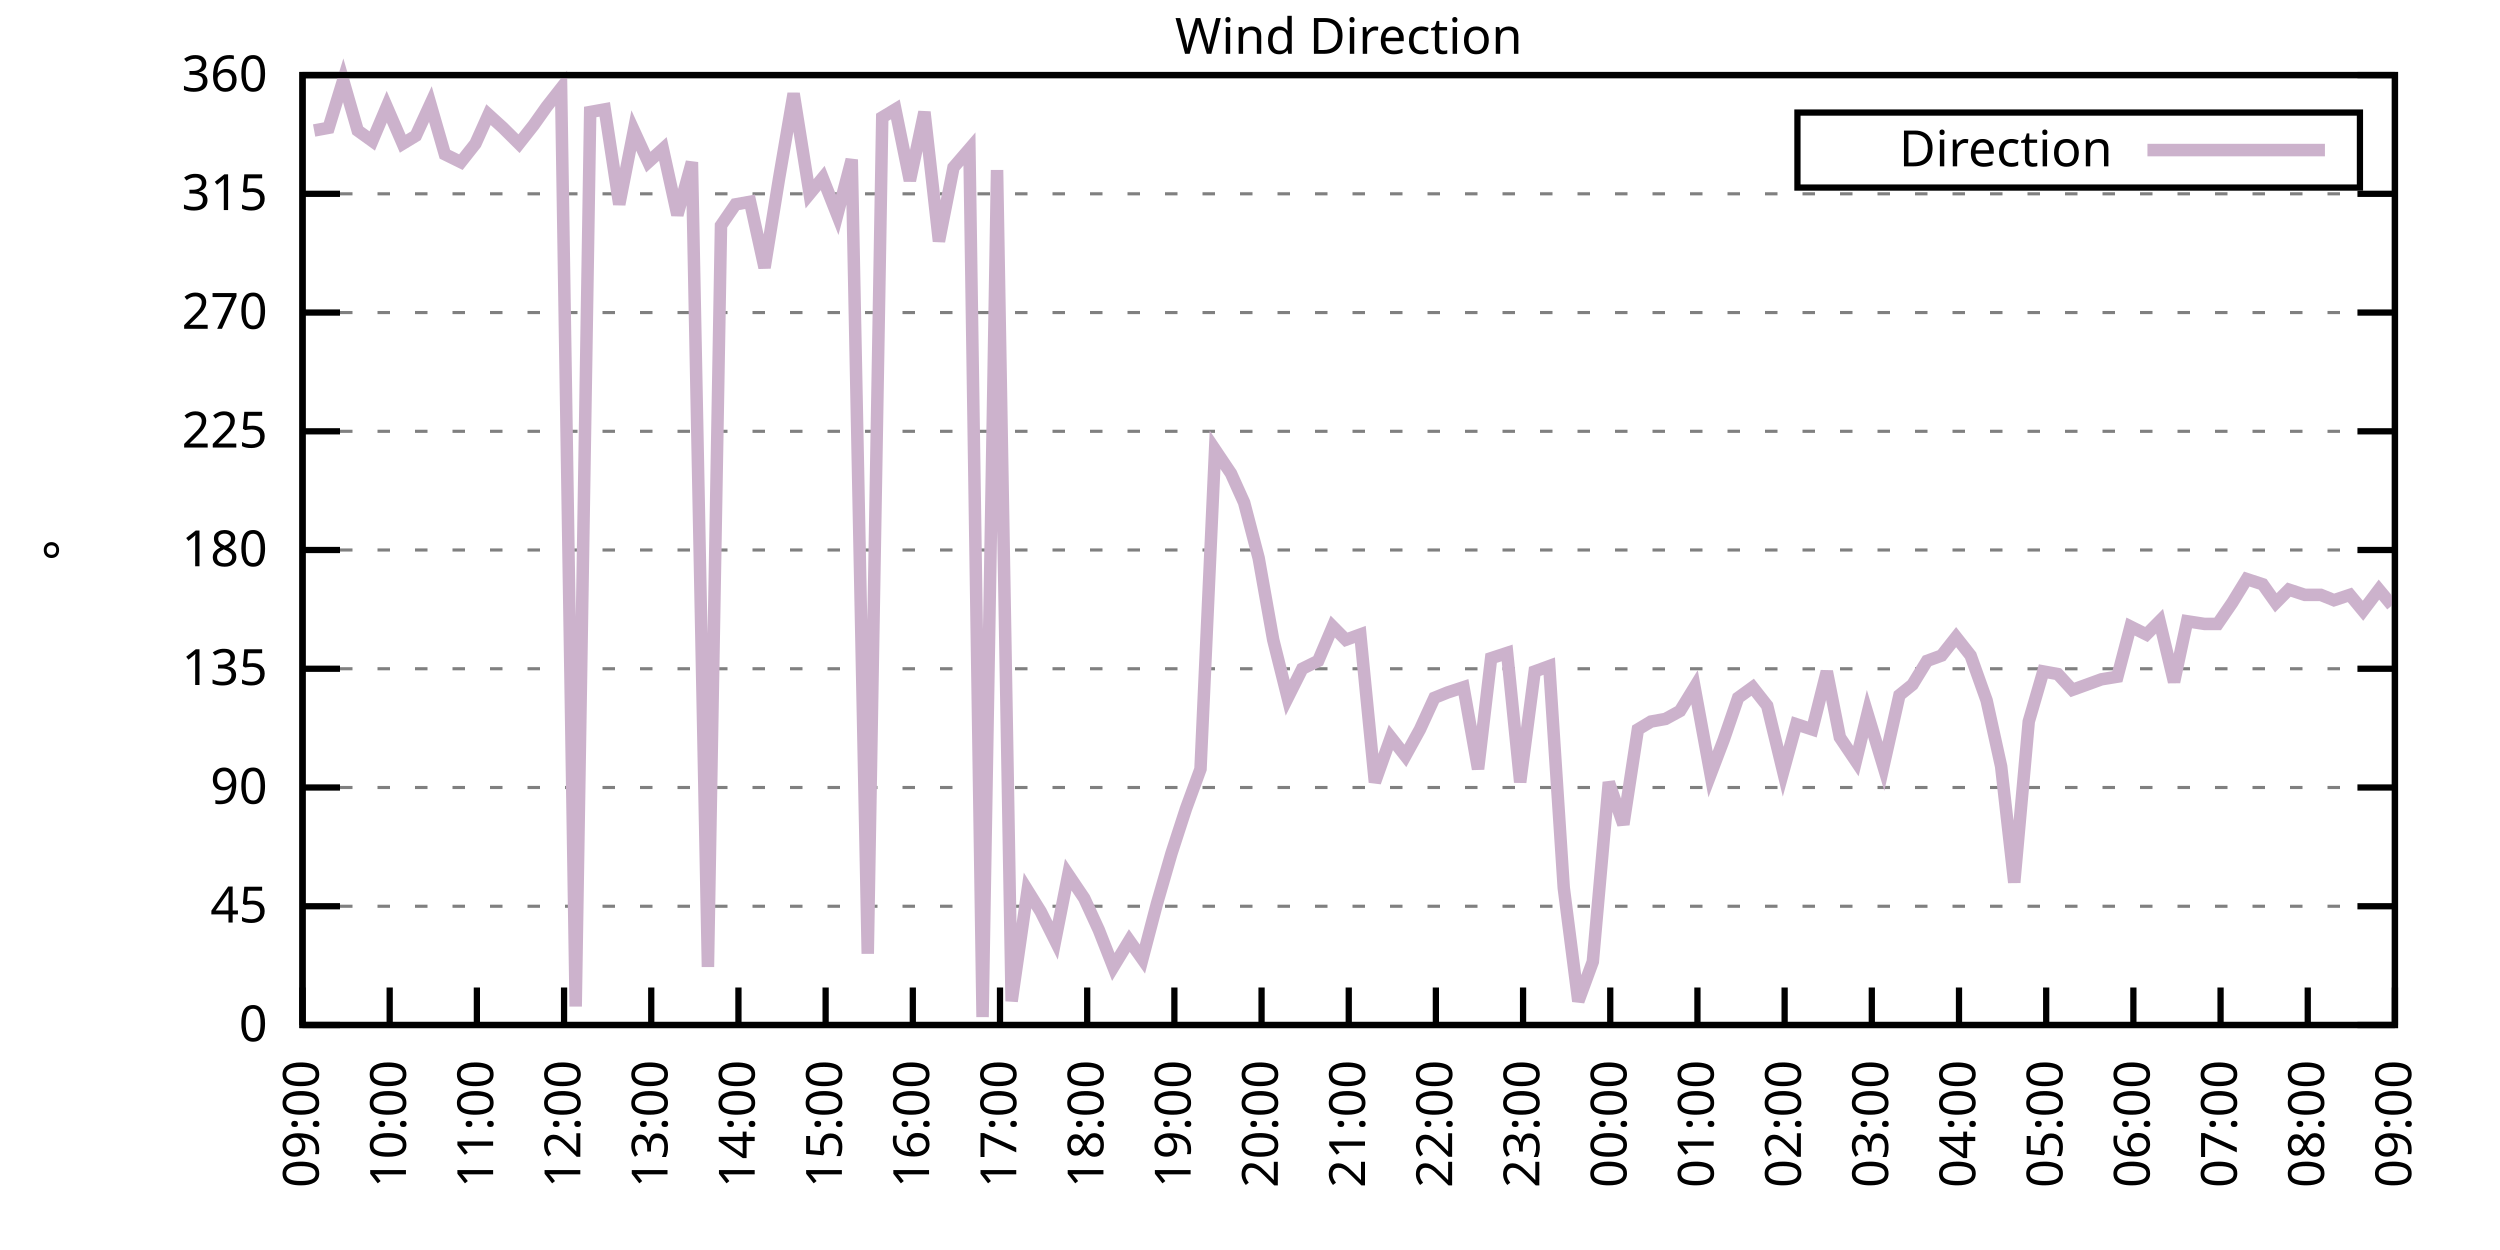
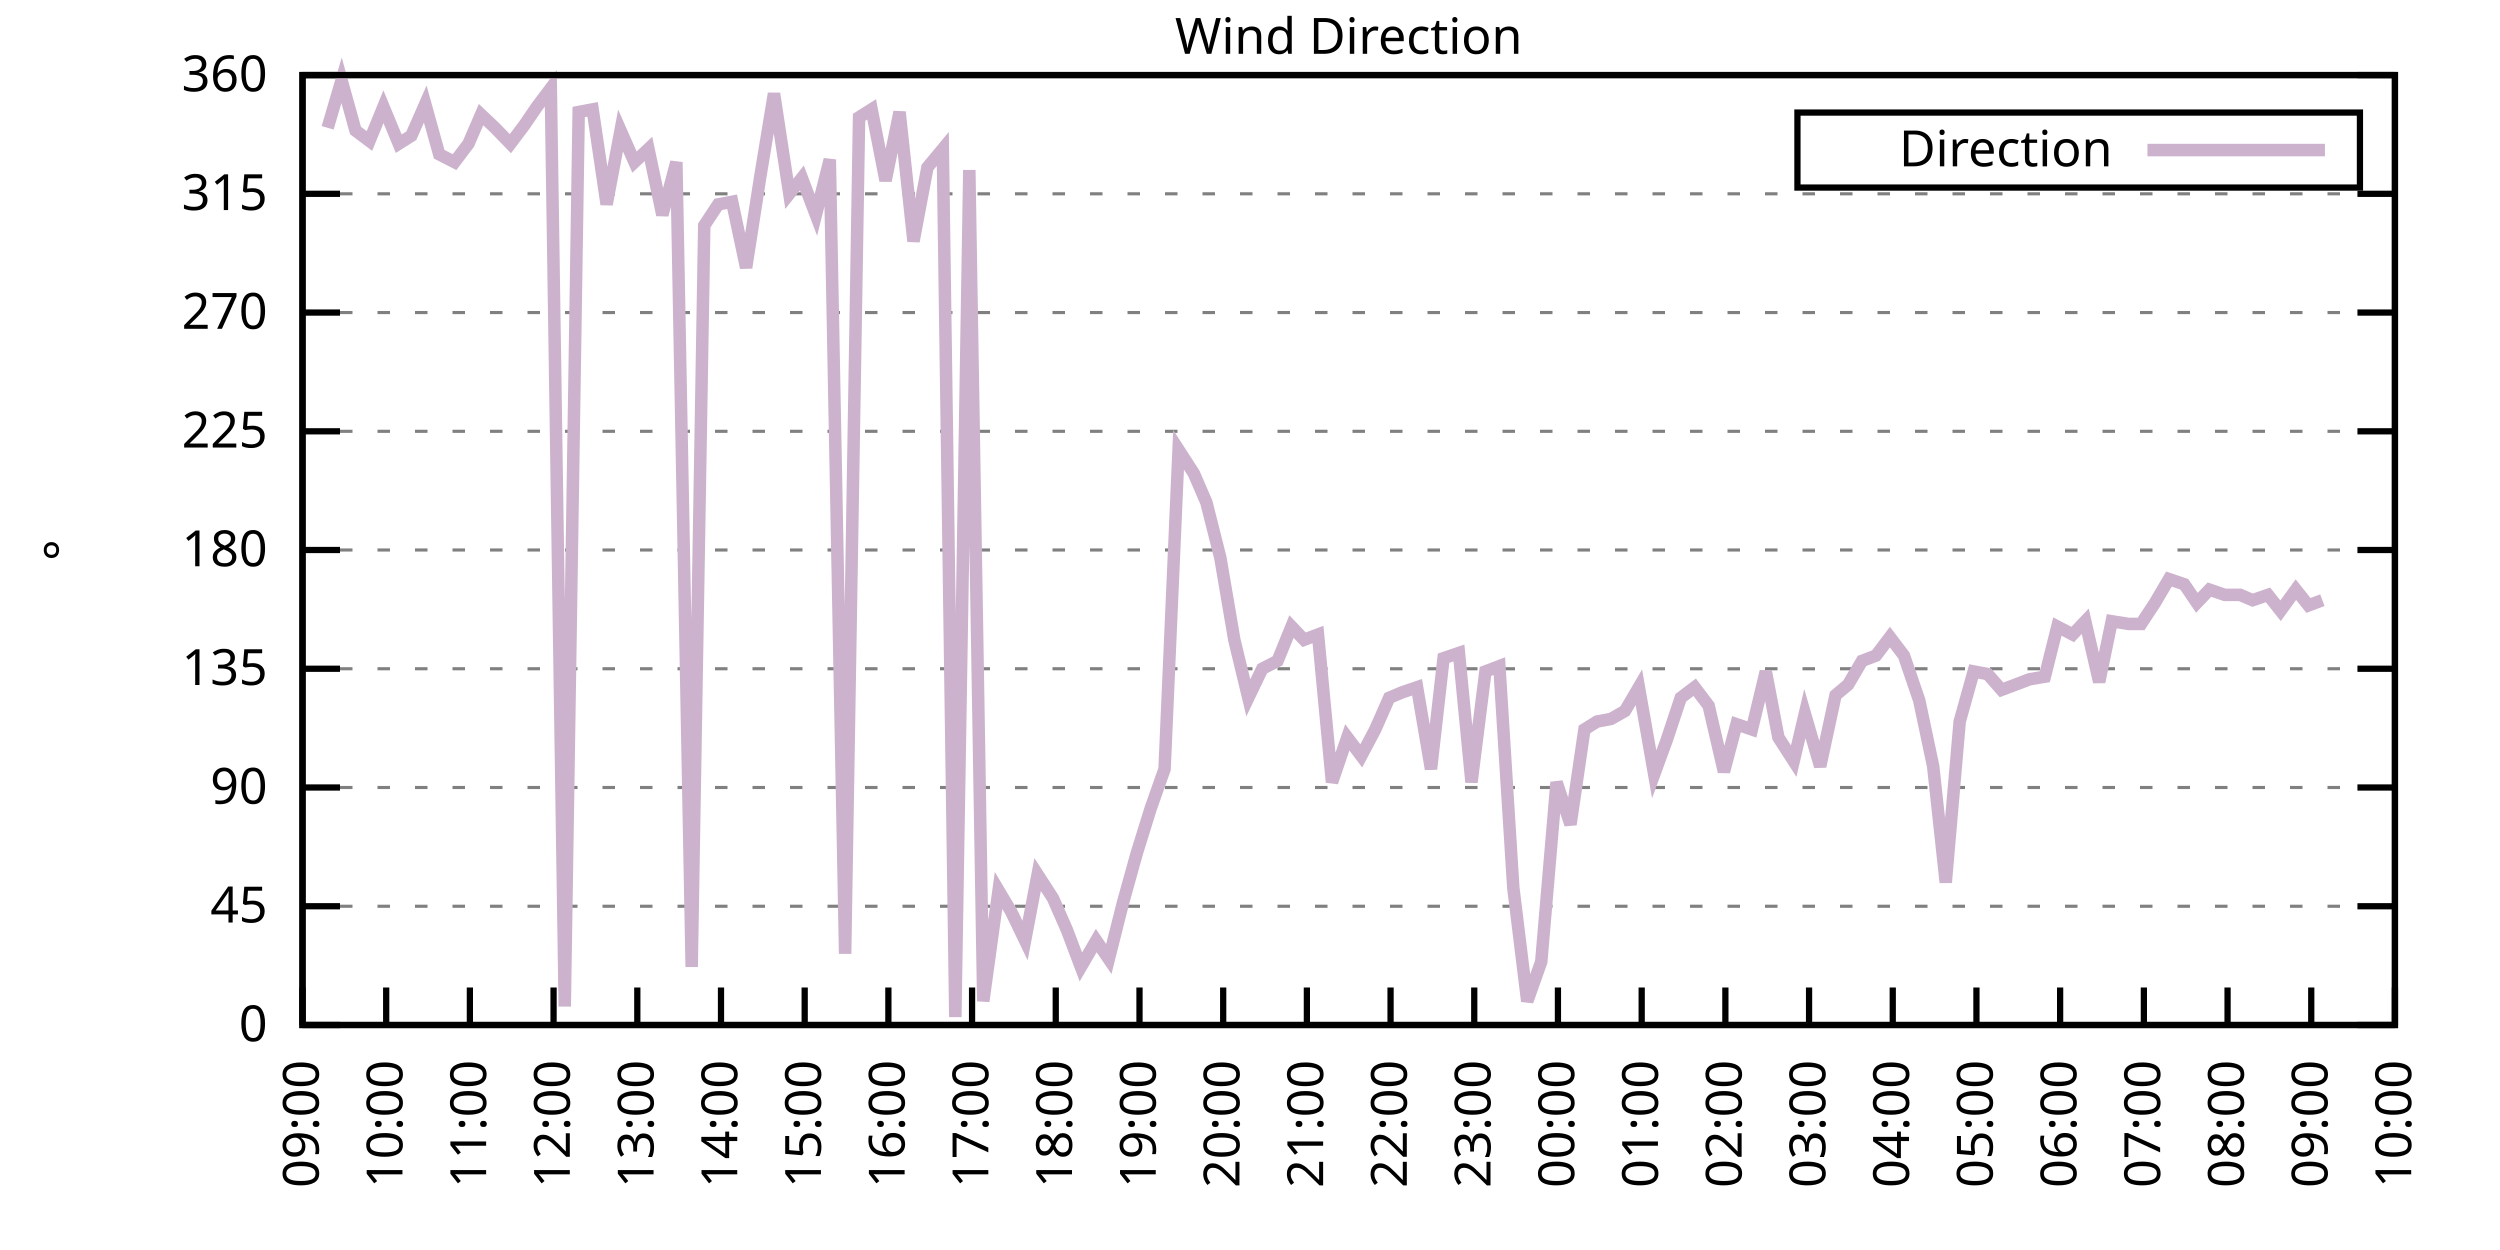
<svg xmlns="http://www.w3.org/2000/svg" xmlns:xlink="http://www.w3.org/1999/xlink" width="400" height="200" viewBox="0 0 400 200">
  <g id="gnuplot_canvas">
    <rect x="0" y="0" width="400" height="200" fill="none" />
    <defs>
      <circle id="gpDot" r="0.5" stroke-width="0.5" stroke="currentColor" />
      <path id="gpPt0" stroke-width="0.333" stroke="currentColor" d="M-1,0 h2 M0,-1 v2" />
      <path id="gpPt1" stroke-width="0.333" stroke="currentColor" d="M-1,-1 L1,1 M1,-1 L-1,1" />
      <path id="gpPt2" stroke-width="0.333" stroke="currentColor" d="M-1,0 L1,0 M0,-1 L0,1 M-1,-1 L1,1 M-1,1 L1,-1" />
      <rect id="gpPt3" stroke-width="0.333" stroke="currentColor" x="-1" y="-1" width="2" height="2" />
      <rect id="gpPt4" stroke-width="0.333" stroke="currentColor" fill="currentColor" x="-1" y="-1" width="2" height="2" />
      <circle id="gpPt5" stroke-width="0.333" stroke="currentColor" cx="0" cy="0" r="1" />
      <use xlink:href="#gpPt5" id="gpPt6" fill="currentColor" stroke="none" />
      <path id="gpPt7" stroke-width="0.333" stroke="currentColor" d="M0,-1.33 L-1.33,0.67 L1.33,0.67 z" />
      <use xlink:href="#gpPt7" id="gpPt8" fill="currentColor" stroke="none" />
      <use xlink:href="#gpPt7" id="gpPt9" stroke="currentColor" transform="rotate(180)" />
      <use xlink:href="#gpPt9" id="gpPt10" fill="currentColor" stroke="none" />
      <use xlink:href="#gpPt3" id="gpPt11" stroke="currentColor" transform="rotate(45)" />
      <use xlink:href="#gpPt11" id="gpPt12" fill="currentColor" stroke="none" />
      <path id="gpPt13" stroke-width="0.333" stroke="currentColor" d="M0,1.330 L1.265,0.411 L0.782,-1.067 L-0.782,-1.076 L-1.265,0.411 z" />
      <use xlink:href="#gpPt13" id="gpPt14" fill="currentColor" stroke="none" />
      <filter id="textbox" filterUnits="objectBoundingBox" x="0" y="0" height="1" width="1">
        <feFlood flood-color="white" flood-opacity="1" result="bgnd" />
        <feComposite in="SourceGraphic" in2="bgnd" operator="atop" />
      </filter>
      <filter id="greybox" filterUnits="objectBoundingBox" x="0" y="0" height="1" width="1">
        <feFlood flood-color="lightgrey" flood-opacity="1" result="grey" />
        <feComposite in="SourceGraphic" in2="grey" operator="atop" />
      </filter>
    </defs>
    <g fill="none" color="white" stroke="currentColor" stroke-width="1.00" stroke-linecap="butt" stroke-linejoin="miter">
</g>
    <g fill="none" color="black" stroke="currentColor" stroke-width="1.00" stroke-linecap="butt" stroke-linejoin="miter">
      <g stroke="none" shape-rendering="crispEdges">
        <polygon fill="rgb(255, 255, 255)" points="48.40,164.00 383.18,164.00 383.18,12.02 48.40,12.02 " />
      </g>
    </g>
    <g fill="none" color="black" stroke="currentColor" stroke-width="1.00" stroke-linecap="butt" stroke-linejoin="miter">
</g>
    <g fill="none" color="black" stroke="black" stroke-width="0.50" stroke-linecap="butt" stroke-linejoin="miter">
</g>
    <g fill="none" color="gray" stroke="currentColor" stroke-width="0.50" stroke-linecap="butt" stroke-linejoin="miter">
      <path stroke="gray" stroke-dasharray="2,4" class="gridline" d="M48.40,164.00 L383.19,164.00  " />
    </g>
    <g fill="none" color="gray" stroke="gray" stroke-width="1.00" stroke-linecap="butt" stroke-linejoin="miter">
</g>
    <g fill="none" color="black" stroke="currentColor" stroke-width="1.00" stroke-linecap="butt" stroke-linejoin="miter">
      <path stroke="black" d="M48.40,164.00 L54.40,164.00 M383.19,164.00 L377.19,164.00  " />
      <g transform="translate(42.80,166.60)" stroke="none" fill="black" font-family="Sans" font-size="8.00" text-anchor="end">
        <text>
          <tspan font-family="Sans"> 0</tspan>
        </text>
      </g>
    </g>
    <g fill="none" color="black" stroke="currentColor" stroke-width="1.00" stroke-linecap="butt" stroke-linejoin="miter">
</g>
    <g fill="none" color="black" stroke="black" stroke-width="0.50" stroke-linecap="butt" stroke-linejoin="miter">
</g>
    <g fill="none" color="gray" stroke="currentColor" stroke-width="0.50" stroke-linecap="butt" stroke-linejoin="miter">
      <path stroke="gray" stroke-dasharray="2,4" class="gridline" d="M48.40,145.00 L383.19,145.00  " />
    </g>
    <g fill="none" color="gray" stroke="gray" stroke-width="1.00" stroke-linecap="butt" stroke-linejoin="miter">
</g>
    <g fill="none" color="black" stroke="currentColor" stroke-width="1.00" stroke-linecap="butt" stroke-linejoin="miter">
      <path stroke="black" d="M48.40,145.00 L54.40,145.00 M383.19,145.00 L377.19,145.00  " />
      <g transform="translate(42.80,147.60)" stroke="none" fill="black" font-family="Sans" font-size="8.00" text-anchor="end">
        <text>
          <tspan font-family="Sans"> 45</tspan>
        </text>
      </g>
    </g>
    <g fill="none" color="black" stroke="currentColor" stroke-width="1.00" stroke-linecap="butt" stroke-linejoin="miter">
</g>
    <g fill="none" color="black" stroke="black" stroke-width="0.50" stroke-linecap="butt" stroke-linejoin="miter">
</g>
    <g fill="none" color="gray" stroke="currentColor" stroke-width="0.50" stroke-linecap="butt" stroke-linejoin="miter">
      <path stroke="gray" stroke-dasharray="2,4" class="gridline" d="M48.40,126.00 L383.19,126.00  " />
    </g>
    <g fill="none" color="gray" stroke="gray" stroke-width="1.00" stroke-linecap="butt" stroke-linejoin="miter">
</g>
    <g fill="none" color="black" stroke="currentColor" stroke-width="1.00" stroke-linecap="butt" stroke-linejoin="miter">
      <path stroke="black" d="M48.40,126.00 L54.40,126.00 M383.19,126.00 L377.19,126.00  " />
      <g transform="translate(42.80,128.60)" stroke="none" fill="black" font-family="Sans" font-size="8.00" text-anchor="end">
        <text>
          <tspan font-family="Sans"> 90</tspan>
        </text>
      </g>
    </g>
    <g fill="none" color="black" stroke="currentColor" stroke-width="1.00" stroke-linecap="butt" stroke-linejoin="miter">
</g>
    <g fill="none" color="black" stroke="black" stroke-width="0.50" stroke-linecap="butt" stroke-linejoin="miter">
</g>
    <g fill="none" color="gray" stroke="currentColor" stroke-width="0.50" stroke-linecap="butt" stroke-linejoin="miter">
      <path stroke="gray" stroke-dasharray="2,4" class="gridline" d="M48.40,107.00 L383.19,107.00  " />
    </g>
    <g fill="none" color="gray" stroke="gray" stroke-width="1.00" stroke-linecap="butt" stroke-linejoin="miter">
</g>
    <g fill="none" color="black" stroke="currentColor" stroke-width="1.00" stroke-linecap="butt" stroke-linejoin="miter">
      <path stroke="black" d="M48.40,107.00 L54.40,107.00 M383.19,107.00 L377.19,107.00  " />
      <g transform="translate(42.80,109.60)" stroke="none" fill="black" font-family="Sans" font-size="8.00" text-anchor="end">
        <text>
          <tspan font-family="Sans"> 135</tspan>
        </text>
      </g>
    </g>
    <g fill="none" color="black" stroke="currentColor" stroke-width="1.00" stroke-linecap="butt" stroke-linejoin="miter">
</g>
    <g fill="none" color="black" stroke="black" stroke-width="0.50" stroke-linecap="butt" stroke-linejoin="miter">
</g>
    <g fill="none" color="gray" stroke="currentColor" stroke-width="0.50" stroke-linecap="butt" stroke-linejoin="miter">
      <path stroke="gray" stroke-dasharray="2,4" class="gridline" d="M48.40,88.00 L383.19,88.00  " />
    </g>
    <g fill="none" color="gray" stroke="gray" stroke-width="1.00" stroke-linecap="butt" stroke-linejoin="miter">
</g>
    <g fill="none" color="black" stroke="currentColor" stroke-width="1.00" stroke-linecap="butt" stroke-linejoin="miter">
      <path stroke="black" d="M48.40,88.00 L54.40,88.00 M383.19,88.00 L377.19,88.00  " />
      <g transform="translate(42.80,90.60)" stroke="none" fill="black" font-family="Sans" font-size="8.00" text-anchor="end">
        <text>
          <tspan font-family="Sans"> 180</tspan>
        </text>
      </g>
    </g>
    <g fill="none" color="black" stroke="currentColor" stroke-width="1.00" stroke-linecap="butt" stroke-linejoin="miter">
</g>
    <g fill="none" color="black" stroke="black" stroke-width="0.50" stroke-linecap="butt" stroke-linejoin="miter">
</g>
    <g fill="none" color="gray" stroke="currentColor" stroke-width="0.50" stroke-linecap="butt" stroke-linejoin="miter">
      <path stroke="gray" stroke-dasharray="2,4" class="gridline" d="M48.40,69.01 L383.19,69.01  " />
    </g>
    <g fill="none" color="gray" stroke="gray" stroke-width="1.00" stroke-linecap="butt" stroke-linejoin="miter">
</g>
    <g fill="none" color="black" stroke="currentColor" stroke-width="1.00" stroke-linecap="butt" stroke-linejoin="miter">
      <path stroke="black" d="M48.40,69.01 L54.40,69.01 M383.19,69.01 L377.19,69.01  " />
      <g transform="translate(42.80,71.61)" stroke="none" fill="black" font-family="Sans" font-size="8.00" text-anchor="end">
        <text>
          <tspan font-family="Sans"> 225</tspan>
        </text>
      </g>
    </g>
    <g fill="none" color="black" stroke="currentColor" stroke-width="1.00" stroke-linecap="butt" stroke-linejoin="miter">
</g>
    <g fill="none" color="black" stroke="black" stroke-width="0.50" stroke-linecap="butt" stroke-linejoin="miter">
</g>
    <g fill="none" color="gray" stroke="currentColor" stroke-width="0.50" stroke-linecap="butt" stroke-linejoin="miter">
      <path stroke="gray" stroke-dasharray="2,4" class="gridline" d="M48.40,50.01 L383.19,50.01  " />
    </g>
    <g fill="none" color="gray" stroke="gray" stroke-width="1.00" stroke-linecap="butt" stroke-linejoin="miter">
</g>
    <g fill="none" color="black" stroke="currentColor" stroke-width="1.00" stroke-linecap="butt" stroke-linejoin="miter">
      <path stroke="black" d="M48.40,50.01 L54.40,50.01 M383.19,50.01 L377.19,50.01  " />
      <g transform="translate(42.80,52.61)" stroke="none" fill="black" font-family="Sans" font-size="8.00" text-anchor="end">
        <text>
          <tspan font-family="Sans"> 270</tspan>
        </text>
      </g>
    </g>
    <g fill="none" color="black" stroke="currentColor" stroke-width="1.00" stroke-linecap="butt" stroke-linejoin="miter">
</g>
    <g fill="none" color="black" stroke="black" stroke-width="0.50" stroke-linecap="butt" stroke-linejoin="miter">
</g>
    <g fill="none" color="gray" stroke="currentColor" stroke-width="0.50" stroke-linecap="butt" stroke-linejoin="miter">
      <path stroke="gray" stroke-dasharray="2,4" class="gridline" d="M48.40,31.01 L383.19,31.01  " />
    </g>
    <g fill="none" color="gray" stroke="gray" stroke-width="1.00" stroke-linecap="butt" stroke-linejoin="miter">
</g>
    <g fill="none" color="black" stroke="currentColor" stroke-width="1.00" stroke-linecap="butt" stroke-linejoin="miter">
      <path stroke="black" d="M48.40,31.01 L54.40,31.01 M383.19,31.01 L377.19,31.01  " />
      <g transform="translate(42.80,33.61)" stroke="none" fill="black" font-family="Sans" font-size="8.00" text-anchor="end">
        <text>
          <tspan font-family="Sans"> 315</tspan>
        </text>
      </g>
    </g>
    <g fill="none" color="black" stroke="currentColor" stroke-width="1.00" stroke-linecap="butt" stroke-linejoin="miter">
</g>
    <g fill="none" color="black" stroke="black" stroke-width="0.50" stroke-linecap="butt" stroke-linejoin="miter">
</g>
    <g fill="none" color="gray" stroke="currentColor" stroke-width="0.50" stroke-linecap="butt" stroke-linejoin="miter">
      <path stroke="gray" stroke-dasharray="2,4" class="gridline" d="M48.40,12.01 L383.19,12.01  " />
    </g>
    <g fill="none" color="gray" stroke="gray" stroke-width="1.00" stroke-linecap="butt" stroke-linejoin="miter">
</g>
    <g fill="none" color="black" stroke="currentColor" stroke-width="1.00" stroke-linecap="butt" stroke-linejoin="miter">
      <path stroke="black" d="M48.40,12.01 L54.40,12.01 M383.19,12.01 L377.19,12.01  " />
      <g transform="translate(42.80,14.61)" stroke="none" fill="black" font-family="Sans" font-size="8.00" text-anchor="end">
        <text>
          <tspan font-family="Sans"> 360</tspan>
        </text>
      </g>
    </g>
    <g fill="none" color="black" stroke="currentColor" stroke-width="1.00" stroke-linecap="butt" stroke-linejoin="miter">
      <path stroke="black" d="M48.40,164.00 L48.40,158.00  " />
      <g transform="translate(51.00,169.60) rotate(270.00)" stroke="none" fill="black" font-family="Sans" font-size="8.00" text-anchor="end">
        <text>
          <tspan font-family="Sans">09:00</tspan>
        </text>
      </g>
    </g>
    <g fill="none" color="black" stroke="currentColor" stroke-width="1.00" stroke-linecap="butt" stroke-linejoin="miter">
-       <path stroke="black" d="M62.35,164.00 L62.35,158.00  " />
-       <g transform="translate(64.95,169.60) rotate(270.00)" stroke="none" fill="black" font-family="Sans" font-size="8.00" text-anchor="end">
+       <path stroke="black" d="M61.79,164.00 L61.79,158.00  " />
+       <g transform="translate(64.39,169.60) rotate(270.00)" stroke="none" fill="black" font-family="Sans" font-size="8.00" text-anchor="end">
        <text>
          <tspan font-family="Sans">10:00</tspan>
        </text>
      </g>
    </g>
    <g fill="none" color="black" stroke="currentColor" stroke-width="1.00" stroke-linecap="butt" stroke-linejoin="miter">
-       <path stroke="black" d="M76.30,164.00 L76.30,158.00  " />
-       <g transform="translate(78.90,169.60) rotate(270.00)" stroke="none" fill="black" font-family="Sans" font-size="8.00" text-anchor="end">
+       <path stroke="black" d="M75.18,164.00 L75.18,158.00  " />
+       <g transform="translate(77.78,169.60) rotate(270.00)" stroke="none" fill="black" font-family="Sans" font-size="8.00" text-anchor="end">
        <text>
          <tspan font-family="Sans">11:00</tspan>
        </text>
      </g>
    </g>
    <g fill="none" color="black" stroke="currentColor" stroke-width="1.00" stroke-linecap="butt" stroke-linejoin="miter">
-       <path stroke="black" d="M90.25,164.00 L90.25,158.00  " />
-       <g transform="translate(92.85,169.60) rotate(270.00)" stroke="none" fill="black" font-family="Sans" font-size="8.00" text-anchor="end">
+       <path stroke="black" d="M88.57,164.00 L88.57,158.00  " />
+       <g transform="translate(91.17,169.60) rotate(270.00)" stroke="none" fill="black" font-family="Sans" font-size="8.00" text-anchor="end">
        <text>
          <tspan font-family="Sans">12:00</tspan>
        </text>
      </g>
    </g>
    <g fill="none" color="black" stroke="currentColor" stroke-width="1.00" stroke-linecap="butt" stroke-linejoin="miter">
-       <path stroke="black" d="M104.20,164.00 L104.20,158.00  " />
-       <g transform="translate(106.80,169.60) rotate(270.00)" stroke="none" fill="black" font-family="Sans" font-size="8.00" text-anchor="end">
+       <path stroke="black" d="M101.97,164.00 L101.97,158.00  " />
+       <g transform="translate(104.57,169.60) rotate(270.00)" stroke="none" fill="black" font-family="Sans" font-size="8.00" text-anchor="end">
        <text>
          <tspan font-family="Sans">13:00</tspan>
        </text>
      </g>
    </g>
    <g fill="none" color="black" stroke="currentColor" stroke-width="1.00" stroke-linecap="butt" stroke-linejoin="miter">
-       <path stroke="black" d="M118.15,164.00 L118.15,158.00  " />
-       <g transform="translate(120.75,169.60) rotate(270.00)" stroke="none" fill="black" font-family="Sans" font-size="8.00" text-anchor="end">
+       <path stroke="black" d="M115.36,164.00 L115.36,158.00  " />
+       <g transform="translate(117.96,169.60) rotate(270.00)" stroke="none" fill="black" font-family="Sans" font-size="8.00" text-anchor="end">
        <text>
          <tspan font-family="Sans">14:00</tspan>
        </text>
      </g>
    </g>
    <g fill="none" color="black" stroke="currentColor" stroke-width="1.00" stroke-linecap="butt" stroke-linejoin="miter">
-       <path stroke="black" d="M132.10,164.00 L132.10,158.00  " />
-       <g transform="translate(134.70,169.60) rotate(270.00)" stroke="none" fill="black" font-family="Sans" font-size="8.00" text-anchor="end">
+       <path stroke="black" d="M128.75,164.00 L128.75,158.00  " />
+       <g transform="translate(131.35,169.60) rotate(270.00)" stroke="none" fill="black" font-family="Sans" font-size="8.00" text-anchor="end">
        <text>
          <tspan font-family="Sans">15:00</tspan>
        </text>
      </g>
    </g>
    <g fill="none" color="black" stroke="currentColor" stroke-width="1.00" stroke-linecap="butt" stroke-linejoin="miter">
-       <path stroke="black" d="M146.05,164.00 L146.05,158.00  " />
-       <g transform="translate(148.65,169.60) rotate(270.00)" stroke="none" fill="black" font-family="Sans" font-size="8.00" text-anchor="end">
+       <path stroke="black" d="M142.14,164.00 L142.14,158.00  " />
+       <g transform="translate(144.74,169.60) rotate(270.00)" stroke="none" fill="black" font-family="Sans" font-size="8.00" text-anchor="end">
        <text>
          <tspan font-family="Sans">16:00</tspan>
        </text>
      </g>
    </g>
    <g fill="none" color="black" stroke="currentColor" stroke-width="1.00" stroke-linecap="butt" stroke-linejoin="miter">
-       <path stroke="black" d="M160.00,164.00 L160.00,158.00  " />
-       <g transform="translate(162.60,169.60) rotate(270.00)" stroke="none" fill="black" font-family="Sans" font-size="8.00" text-anchor="end">
+       <path stroke="black" d="M155.53,164.00 L155.53,158.00  " />
+       <g transform="translate(158.13,169.60) rotate(270.00)" stroke="none" fill="black" font-family="Sans" font-size="8.00" text-anchor="end">
        <text>
          <tspan font-family="Sans">17:00</tspan>
        </text>
      </g>
    </g>
    <g fill="none" color="black" stroke="currentColor" stroke-width="1.00" stroke-linecap="butt" stroke-linejoin="miter">
-       <path stroke="black" d="M173.95,164.00 L173.95,158.00  " />
-       <g transform="translate(176.55,169.60) rotate(270.00)" stroke="none" fill="black" font-family="Sans" font-size="8.00" text-anchor="end">
+       <path stroke="black" d="M168.92,164.00 L168.92,158.00  " />
+       <g transform="translate(171.52,169.60) rotate(270.00)" stroke="none" fill="black" font-family="Sans" font-size="8.00" text-anchor="end">
        <text>
          <tspan font-family="Sans">18:00</tspan>
        </text>
      </g>
    </g>
    <g fill="none" color="black" stroke="currentColor" stroke-width="1.00" stroke-linecap="butt" stroke-linejoin="miter">
-       <path stroke="black" d="M187.90,164.00 L187.90,158.00  " />
-       <g transform="translate(190.50,169.60) rotate(270.00)" stroke="none" fill="black" font-family="Sans" font-size="8.00" text-anchor="end">
+       <path stroke="black" d="M182.32,164.00 L182.32,158.00  " />
+       <g transform="translate(184.92,169.60) rotate(270.00)" stroke="none" fill="black" font-family="Sans" font-size="8.00" text-anchor="end">
        <text>
          <tspan font-family="Sans">19:00</tspan>
        </text>
      </g>
    </g>
    <g fill="none" color="black" stroke="currentColor" stroke-width="1.00" stroke-linecap="butt" stroke-linejoin="miter">
-       <path stroke="black" d="M201.85,164.00 L201.85,158.00  " />
-       <g transform="translate(204.45,169.60) rotate(270.00)" stroke="none" fill="black" font-family="Sans" font-size="8.00" text-anchor="end">
+       <path stroke="black" d="M195.71,164.00 L195.71,158.00  " />
+       <g transform="translate(198.31,169.60) rotate(270.00)" stroke="none" fill="black" font-family="Sans" font-size="8.00" text-anchor="end">
        <text>
          <tspan font-family="Sans">20:00</tspan>
        </text>
      </g>
    </g>
    <g fill="none" color="black" stroke="currentColor" stroke-width="1.00" stroke-linecap="butt" stroke-linejoin="miter">
-       <path stroke="black" d="M215.80,164.00 L215.80,158.00  " />
-       <g transform="translate(218.40,169.60) rotate(270.00)" stroke="none" fill="black" font-family="Sans" font-size="8.00" text-anchor="end">
+       <path stroke="black" d="M209.10,164.00 L209.10,158.00  " />
+       <g transform="translate(211.70,169.60) rotate(270.00)" stroke="none" fill="black" font-family="Sans" font-size="8.00" text-anchor="end">
        <text>
          <tspan font-family="Sans">21:00</tspan>
        </text>
      </g>
    </g>
    <g fill="none" color="black" stroke="currentColor" stroke-width="1.00" stroke-linecap="butt" stroke-linejoin="miter">
-       <path stroke="black" d="M229.74,164.00 L229.74,158.00  " />
-       <g transform="translate(232.34,169.60) rotate(270.00)" stroke="none" fill="black" font-family="Sans" font-size="8.00" text-anchor="end">
+       <path stroke="black" d="M222.49,164.00 L222.49,158.00  " />
+       <g transform="translate(225.09,169.60) rotate(270.00)" stroke="none" fill="black" font-family="Sans" font-size="8.00" text-anchor="end">
        <text>
          <tspan font-family="Sans">22:00</tspan>
        </text>
      </g>
    </g>
    <g fill="none" color="black" stroke="currentColor" stroke-width="1.00" stroke-linecap="butt" stroke-linejoin="miter">
-       <path stroke="black" d="M243.69,164.00 L243.69,158.00  " />
-       <g transform="translate(246.29,169.60) rotate(270.00)" stroke="none" fill="black" font-family="Sans" font-size="8.00" text-anchor="end">
+       <path stroke="black" d="M235.88,164.00 L235.88,158.00  " />
+       <g transform="translate(238.48,169.60) rotate(270.00)" stroke="none" fill="black" font-family="Sans" font-size="8.00" text-anchor="end">
        <text>
          <tspan font-family="Sans">23:00</tspan>
        </text>
      </g>
    </g>
    <g fill="none" color="black" stroke="currentColor" stroke-width="1.00" stroke-linecap="butt" stroke-linejoin="miter">
-       <path stroke="black" d="M257.64,164.00 L257.64,158.00  " />
-       <g transform="translate(260.24,169.60) rotate(270.00)" stroke="none" fill="black" font-family="Sans" font-size="8.00" text-anchor="end">
+       <path stroke="black" d="M249.27,164.00 L249.27,158.00  " />
+       <g transform="translate(251.87,169.60) rotate(270.00)" stroke="none" fill="black" font-family="Sans" font-size="8.00" text-anchor="end">
        <text>
          <tspan font-family="Sans">00:00</tspan>
        </text>
      </g>
    </g>
    <g fill="none" color="black" stroke="currentColor" stroke-width="1.00" stroke-linecap="butt" stroke-linejoin="miter">
-       <path stroke="black" d="M271.59,164.00 L271.59,158.00  " />
-       <g transform="translate(274.19,169.60) rotate(270.00)" stroke="none" fill="black" font-family="Sans" font-size="8.00" text-anchor="end">
+       <path stroke="black" d="M262.67,164.00 L262.67,158.00  " />
+       <g transform="translate(265.27,169.60) rotate(270.00)" stroke="none" fill="black" font-family="Sans" font-size="8.00" text-anchor="end">
        <text>
          <tspan font-family="Sans">01:00</tspan>
        </text>
      </g>
    </g>
    <g fill="none" color="black" stroke="currentColor" stroke-width="1.00" stroke-linecap="butt" stroke-linejoin="miter">
-       <path stroke="black" d="M285.54,164.00 L285.54,158.00  " />
-       <g transform="translate(288.14,169.60) rotate(270.00)" stroke="none" fill="black" font-family="Sans" font-size="8.00" text-anchor="end">
+       <path stroke="black" d="M276.06,164.00 L276.06,158.00  " />
+       <g transform="translate(278.66,169.60) rotate(270.00)" stroke="none" fill="black" font-family="Sans" font-size="8.00" text-anchor="end">
        <text>
          <tspan font-family="Sans">02:00</tspan>
        </text>
      </g>
    </g>
    <g fill="none" color="black" stroke="currentColor" stroke-width="1.00" stroke-linecap="butt" stroke-linejoin="miter">
-       <path stroke="black" d="M299.49,164.00 L299.49,158.00  " />
-       <g transform="translate(302.09,169.60) rotate(270.00)" stroke="none" fill="black" font-family="Sans" font-size="8.00" text-anchor="end">
+       <path stroke="black" d="M289.45,164.00 L289.45,158.00  " />
+       <g transform="translate(292.05,169.60) rotate(270.00)" stroke="none" fill="black" font-family="Sans" font-size="8.00" text-anchor="end">
        <text>
          <tspan font-family="Sans">03:00</tspan>
        </text>
      </g>
    </g>
    <g fill="none" color="black" stroke="currentColor" stroke-width="1.00" stroke-linecap="butt" stroke-linejoin="miter">
-       <path stroke="black" d="M313.44,164.00 L313.44,158.00  " />
-       <g transform="translate(316.04,169.60) rotate(270.00)" stroke="none" fill="black" font-family="Sans" font-size="8.00" text-anchor="end">
+       <path stroke="black" d="M302.84,164.00 L302.84,158.00  " />
+       <g transform="translate(305.44,169.60) rotate(270.00)" stroke="none" fill="black" font-family="Sans" font-size="8.00" text-anchor="end">
        <text>
          <tspan font-family="Sans">04:00</tspan>
        </text>
      </g>
    </g>
    <g fill="none" color="black" stroke="currentColor" stroke-width="1.00" stroke-linecap="butt" stroke-linejoin="miter">
-       <path stroke="black" d="M327.39,164.00 L327.39,158.00  " />
-       <g transform="translate(329.99,169.60) rotate(270.00)" stroke="none" fill="black" font-family="Sans" font-size="8.00" text-anchor="end">
+       <path stroke="black" d="M316.23,164.00 L316.23,158.00  " />
+       <g transform="translate(318.83,169.60) rotate(270.00)" stroke="none" fill="black" font-family="Sans" font-size="8.00" text-anchor="end">
        <text>
          <tspan font-family="Sans">05:00</tspan>
        </text>
      </g>
    </g>
    <g fill="none" color="black" stroke="currentColor" stroke-width="1.00" stroke-linecap="butt" stroke-linejoin="miter">
-       <path stroke="black" d="M341.34,164.00 L341.34,158.00  " />
-       <g transform="translate(343.94,169.60) rotate(270.00)" stroke="none" fill="black" font-family="Sans" font-size="8.00" text-anchor="end">
+       <path stroke="black" d="M329.62,164.00 L329.62,158.00  " />
+       <g transform="translate(332.22,169.60) rotate(270.00)" stroke="none" fill="black" font-family="Sans" font-size="8.00" text-anchor="end">
        <text>
          <tspan font-family="Sans">06:00</tspan>
        </text>
      </g>
    </g>
    <g fill="none" color="black" stroke="currentColor" stroke-width="1.00" stroke-linecap="butt" stroke-linejoin="miter">
-       <path stroke="black" d="M355.29,164.00 L355.29,158.00  " />
-       <g transform="translate(357.89,169.60) rotate(270.00)" stroke="none" fill="black" font-family="Sans" font-size="8.00" text-anchor="end">
+       <path stroke="black" d="M343.02,164.00 L343.02,158.00  " />
+       <g transform="translate(345.62,169.60) rotate(270.00)" stroke="none" fill="black" font-family="Sans" font-size="8.00" text-anchor="end">
        <text>
          <tspan font-family="Sans">07:00</tspan>
        </text>
      </g>
    </g>
    <g fill="none" color="black" stroke="currentColor" stroke-width="1.00" stroke-linecap="butt" stroke-linejoin="miter">
-       <path stroke="black" d="M369.24,164.00 L369.24,158.00  " />
-       <g transform="translate(371.84,169.60) rotate(270.00)" stroke="none" fill="black" font-family="Sans" font-size="8.00" text-anchor="end">
+       <path stroke="black" d="M356.41,164.00 L356.41,158.00  " />
+       <g transform="translate(359.01,169.60) rotate(270.00)" stroke="none" fill="black" font-family="Sans" font-size="8.00" text-anchor="end">
        <text>
          <tspan font-family="Sans">08:00</tspan>
+         </text>
+       </g>
+     </g>
+     <g fill="none" color="black" stroke="currentColor" stroke-width="1.00" stroke-linecap="butt" stroke-linejoin="miter">
+       <path stroke="black" d="M369.80,164.00 L369.80,158.00  " />
+       <g transform="translate(372.40,169.60) rotate(270.00)" stroke="none" fill="black" font-family="Sans" font-size="8.00" text-anchor="end">
+         <text>
+           <tspan font-family="Sans">09:00</tspan>
        </text>
      </g>
    </g>
    <g fill="none" color="black" stroke="currentColor" stroke-width="1.00" stroke-linecap="butt" stroke-linejoin="miter">
      <path stroke="black" d="M383.19,164.00 L383.19,158.00  " />
      <g transform="translate(385.79,169.60) rotate(270.00)" stroke="none" fill="black" font-family="Sans" font-size="8.00" text-anchor="end">
        <text>
-           <tspan font-family="Sans">09:00</tspan>
+           <tspan font-family="Sans">10:00</tspan>
        </text>
      </g>
    </g>
    <g fill="none" color="black" stroke="currentColor" stroke-width="1.00" stroke-linecap="butt" stroke-linejoin="miter">
</g>
    <g fill="none" color="black" stroke="currentColor" stroke-width="1.00" stroke-linecap="butt" stroke-linejoin="miter">
      <path stroke="black" d="M48.40,12.01 L48.40,164.00 L383.19,164.00 L383.19,12.01 L48.40,12.01 Z  " />
    </g>
    <g fill="none" color="black" stroke="currentColor" stroke-width="1.00" stroke-linecap="butt" stroke-linejoin="miter">
</g>
    <g fill="none" color="black" stroke="currentColor" stroke-width="1.00" stroke-linecap="butt" stroke-linejoin="miter">
      <path stroke="black" d="M287.59,30.01 L287.59,18.01 L377.59,18.01 L377.59,30.01 L287.59,30.01 Z  " />
    </g>
    <g id="Wind_direction_plot_1">
      <g fill="none" color="white" stroke="black" stroke-width="2.00" stroke-linecap="butt" stroke-linejoin="miter">
</g>
      <g fill="none" color="black" stroke="currentColor" stroke-width="2.00" stroke-linecap="butt" stroke-linejoin="miter">
        <g transform="translate(337.99,26.61)" stroke="none" fill="black" font-family="Sans" font-size="8.00" text-anchor="end">
          <text>
            <tspan font-family="Sans">Direction</tspan>
          </text>
        </g>
      </g>
      <g fill="none" color="black" stroke="currentColor" stroke-width="2.00" stroke-linecap="butt" stroke-linejoin="miter">
-         <path stroke="rgb(204, 178, 204)" d="M343.59,24.01 L371.99,24.01 M50.26,20.88 L52.58,20.45 L54.91,12.85 L57.23,20.88 L59.56,22.56 L61.88,17.08   L64.44,22.99 L66.53,21.72 L68.86,16.65 L71.18,24.68 L73.74,25.94 L76.07,22.99 L78.16,18.34 L80.48,20.45   L83.04,22.99 L85.37,20.03 L87.46,17.08 L89.78,14.12 L92.11,161.04 L94.43,17.92 L96.76,17.50 L99.08,32.70   L101.41,20.88 L103.73,25.94 L106.06,23.83 L108.38,34.39 L110.71,25.94 L113.27,154.71 L115.36,36.08 L117.68,32.70   L120.01,32.28 L122.33,42.83 L124.66,28.48 L126.98,14.97 L129.54,31.01 L131.63,28.48 L133.96,34.39 L136.28,25.52   L138.84,152.60 L141.16,18.77 L143.26,17.50 L145.58,28.90 L147.91,17.92 L150.23,38.61 L152.56,26.79 L155.11,23.83   L157.21,162.73 L159.53,27.21 L161.86,160.20 L164.41,142.47 L166.51,145.85 L168.83,150.49 L170.92,139.93 L173.48,143.73   L175.81,148.80 L178.13,154.71 L180.69,150.49 L182.78,153.45 L185.11,144.58 L187.43,136.56 L189.76,129.38 L192.08,123.05   L194.41,71.96 L196.96,75.76 L199.06,80.41 L201.38,89.27 L203.71,102.36 L206.03,111.65 L208.36,107.00 L210.91,105.74   L213.24,100.25 L215.33,102.36 L217.65,101.52 L219.98,125.16 L222.54,117.98 L224.86,120.94 L227.19,116.71 L229.51,111.65   L231.60,110.80 L234.16,109.96 L236.49,123.05 L238.58,105.31 L241.14,104.47 L243.23,125.16 L245.55,107.43 L247.88,106.58   L250.20,142.05 L252.53,160.20 L254.85,153.87 L257.41,125.16 L259.74,131.91 L262.06,116.71 L264.15,115.45 L266.48,115.03   L268.80,113.76 L271.13,109.96 L273.69,123.89 L275.78,118.40 L278.10,111.65 L280.43,109.96 L282.75,112.91 L285.31,123.47   L287.40,115.87 L289.96,116.71 L292.29,107.43 L294.38,117.98 L296.94,121.78 L298.80,114.18 L301.35,122.62 L303.91,111.23   L306.00,109.54 L308.33,105.74 L310.65,104.89 L312.98,101.94 L315.30,104.89 L317.86,112.07 L320.18,122.62 L322.28,141.20   L324.60,115.45 L326.93,107.43 L329.25,107.85 L331.58,110.38 L333.90,109.54 L336.23,108.69 L338.78,108.27 L340.88,100.25   L343.43,101.52 L345.53,99.40 L347.85,109.11 L349.94,99.40 L352.73,99.83 L354.83,99.83 L357.15,96.45 L359.48,92.65   L362.03,93.49 L364.13,96.45 L366.22,94.34 L368.78,95.18 L371.33,95.18 L373.43,96.03 L375.98,95.18 L378.08,97.72   L380.63,94.34 L382.73,96.87  " />
+         <path stroke="rgb(204, 178, 204)" d="M343.59,24.01 L371.99,24.01 M52.42,20.45 L54.65,12.85 L56.88,20.88 L59.11,22.56 L61.35,17.08 L63.80,22.99   L65.81,21.72 L68.04,16.65 L70.27,24.68 L72.73,25.94 L74.96,22.99 L76.97,18.34 L79.20,20.45 L81.66,22.99   L83.89,20.03 L85.90,17.08 L88.13,14.12 L90.36,161.04 L92.59,17.92 L94.82,17.50 L97.06,32.70 L99.29,20.88   L101.52,25.94 L103.75,23.83 L105.98,34.39 L108.22,25.94 L110.67,154.71 L112.68,36.08 L114.91,32.70 L117.14,32.28   L119.38,42.83 L121.61,28.48 L123.84,14.97 L126.29,31.01 L128.30,28.48 L130.54,34.39 L132.77,25.52 L135.22,152.60   L137.45,18.77 L139.46,17.50 L141.69,28.90 L143.93,17.92 L146.16,38.61 L148.39,26.79 L150.85,23.83 L152.85,162.73   L155.09,27.21 L157.32,160.20 L159.77,142.47 L161.78,145.85 L164.01,150.49 L166.02,139.93 L168.48,143.73 L170.71,148.80   L172.94,154.71 L175.40,150.49 L177.41,153.45 L179.64,144.58 L181.87,136.56 L184.10,129.38 L186.33,123.05 L188.57,71.96   L191.02,75.76 L193.03,80.41 L195.26,89.27 L197.49,102.36 L199.73,111.65 L201.96,107.00 L204.41,105.74 L206.64,100.25   L208.65,102.36 L210.88,101.52 L213.12,125.16 L215.57,117.98 L217.80,120.94 L220.04,116.71 L222.27,111.65 L224.28,110.80   L226.73,109.96 L228.96,123.05 L230.97,105.31 L233.43,104.47 L235.44,125.16 L237.67,107.43 L239.90,106.58 L242.13,142.05   L244.36,160.20 L246.60,153.87 L249.05,125.16 L251.28,131.91 L253.51,116.71 L255.52,115.45 L257.76,115.03 L259.99,113.76   L262.22,109.96 L264.67,123.89 L266.68,118.40 L268.92,111.65 L271.15,109.96 L273.38,112.91 L275.83,123.47 L277.84,115.87   L280.30,116.71 L282.53,107.43 L284.54,117.98 L286.99,121.78 L288.78,114.18 L291.23,122.62 L293.69,111.23 L295.70,109.54   L297.93,105.74 L300.16,104.89 L302.39,101.94 L304.63,104.89 L307.08,112.07 L309.31,122.62 L311.32,141.20 L313.55,115.45   L315.79,107.43 L318.02,107.85 L320.25,110.38 L322.48,109.54 L324.71,108.69 L327.17,108.27 L329.18,100.25 L331.63,101.52   L333.64,99.40 L335.87,109.11 L337.88,99.40 L340.56,99.83 L342.57,99.83 L344.80,96.45 L347.03,92.65 L349.49,93.49   L351.50,96.45 L353.51,94.34 L355.96,95.18 L358.42,95.18 L360.42,96.03 L362.88,95.18 L364.89,97.72 L367.34,94.34   L369.35,96.87 L371.58,96.03  " />
      </g>
    </g>
    <g fill="none" color="black" stroke="currentColor" stroke-width="2.00" stroke-linecap="butt" stroke-linejoin="miter">
</g>
    <g fill="none" color="black" stroke="black" stroke-width="1.00" stroke-linecap="butt" stroke-linejoin="miter">
</g>
    <g fill="none" color="black" stroke="currentColor" stroke-width="1.00" stroke-linecap="butt" stroke-linejoin="miter">
      <path stroke="black" d="M48.40,12.01 L48.40,164.00 L383.19,164.00 L383.19,12.01 L48.40,12.01 Z  " />
      <g transform="translate(12.80,88.01) rotate(270.00)" stroke="none" fill="black" font-family="Sans" font-size="8.00" text-anchor="middle">
        <text>
          <tspan font-family="Sans">°</tspan>
        </text>
      </g>
    </g>
    <g fill="none" color="black" stroke="currentColor" stroke-width="1.00" stroke-linecap="butt" stroke-linejoin="miter">
</g>
    <g fill="none" color="black" stroke="currentColor" stroke-width="1.00" stroke-linecap="butt" stroke-linejoin="miter">
      <g transform="translate(215.79,8.61)" stroke="none" fill="black" font-family="Sans" font-size="8.00" text-anchor="middle">
        <text>
          <tspan font-family="Sans">Wind Direction</tspan>
        </text>
      </g>
    </g>
    <g fill="none" color="black" stroke="currentColor" stroke-width="1.00" stroke-linecap="butt" stroke-linejoin="miter">
</g>
  </g>
</svg>
